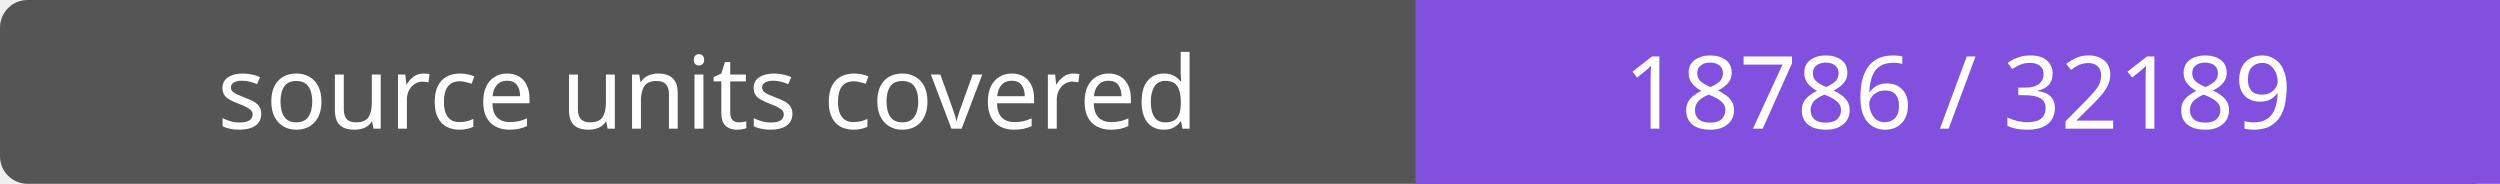
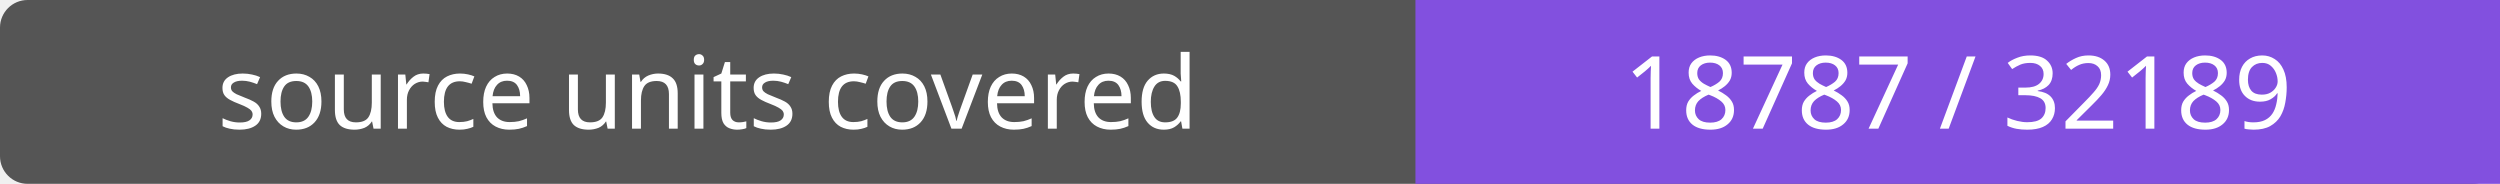
- <svg xmlns="http://www.w3.org/2000/svg" width="272" height="20" role="img" aria-label="source units covered: 18786 / 32189">
+ <svg xmlns="http://www.w3.org/2000/svg" width="272" height="20" role="img" aria-label="source units covered: 18787 / 32189">
  <rect width="272" height="20" rx="3" fill="#555" />
  <path fill="#8250df" d="M154 0h118v20H154z" />
  <g fill="#fff" text-anchor="middle" font-family="Verdana,sans-serif" font-size="11">
    <text x="77.0" y="14">source units covered</text>
-     <text x="213.0" y="14">18786 / 32189</text>
+     <text x="213.0" y="14">18787 / 32189</text>
  </g>
</svg>
